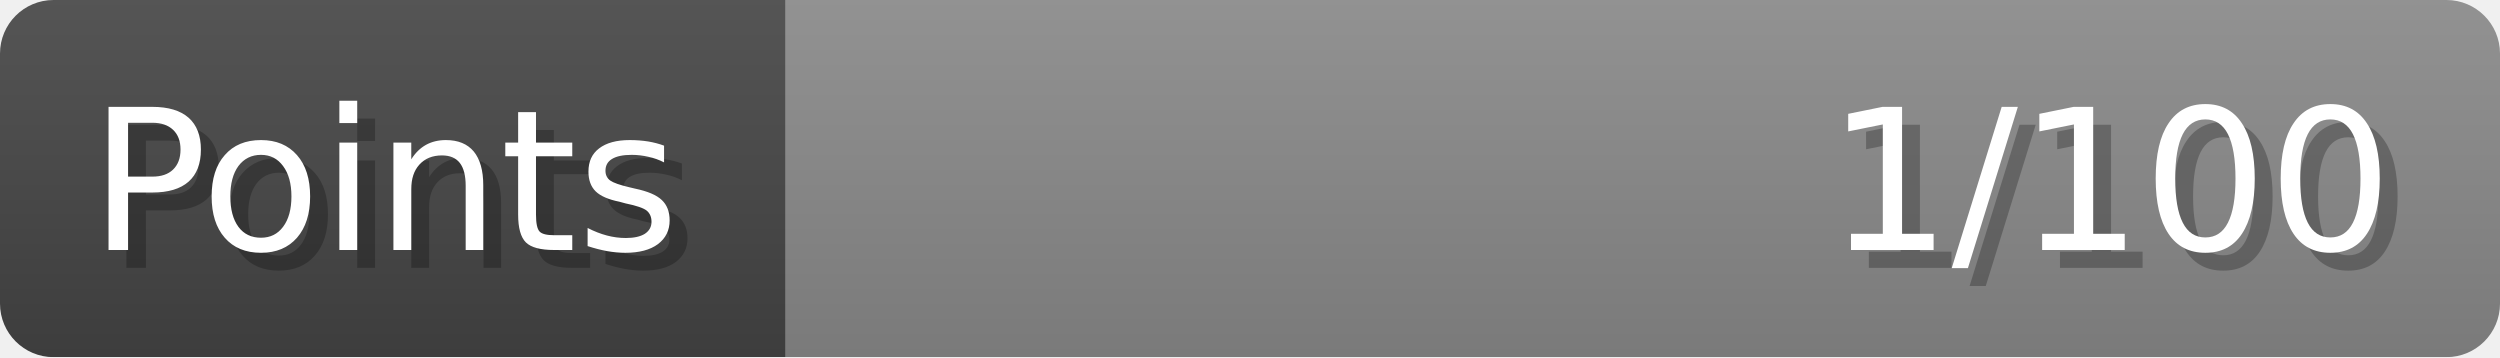
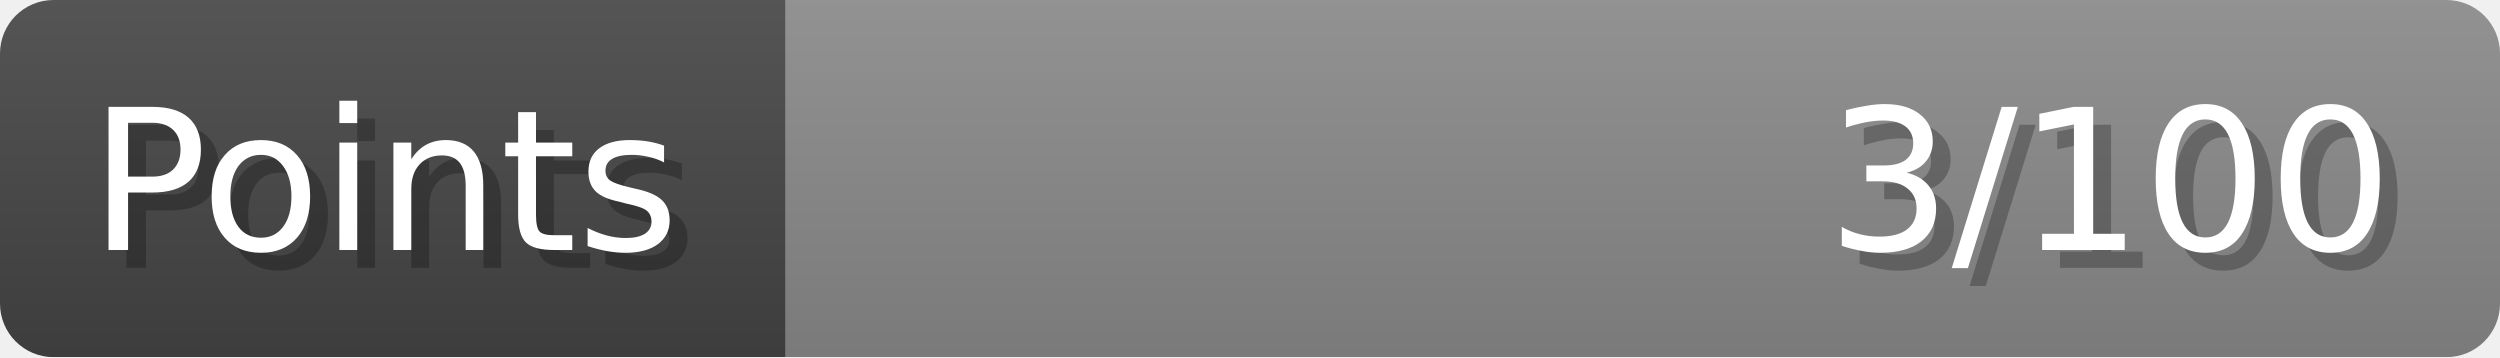
- <svg xmlns="http://www.w3.org/2000/svg" width="140px" height="20px" role="img" aria-label="Points: 1/100">
+ <svg xmlns="http://www.w3.org/2000/svg" width="140px" height="20px" role="img" aria-label="Points: 3/100">
  <linearGradient id="a" x2="0" y2="100%">
    <stop offset="0" stop-opacity=".1" stop-color="#EEE" />
    <stop offset="1" stop-opacity=".1" />
  </linearGradient>
  <mask id="m">
    <rect width="100%" height="100%" rx="3" fill="#FFF" />
  </mask>
  <g mask="url(#m)">
    <rect x="0" y="0" width="44" height="20" fill="#444" />
    <svg x="44" y="0" width="96" height="20">
      <rect width="100%" height="100%" fill="#888888" />
      <rect width="0%" height="100%" fill="#33CC11" transform="">
-         <animate attributeName="width" begin="0.5s" dur="600ms" from="0%" to="1%" repeatCount="1" fill="freeze" calcMode="spline" keyTimes="0; 1" keySplines="0.3, 0.61, 0.355, 1" />
+         <animate attributeName="width" begin="0.5s" dur="600ms" from="0%" to="3%" repeatCount="1" fill="freeze" calcMode="spline" keyTimes="0; 1" keySplines="0.3, 0.61, 0.355, 1" />
      </rect>
    </svg>
    <rect width="140" height="20" fill="url(#a)" />
  </g>
  <g aria-hidden="true" font-size="11" font-family="Verdana, DejaVu Sans, sans-serif" fill="#FFFFFF">
    <text x="6" y="15" fill="#000" opacity="0.25">Points</text>
    <text x="5" y="14">Points</text>
-     <text x="135" y="15" fill="#000" opacity="0.25" text-anchor="end">1/100</text>
-     <text x="134" y="14" text-anchor="end">1/100</text>
+     <text x="135" y="15" fill="#000" opacity="0.25" text-anchor="end">3/100</text>
+     <text x="134" y="14" text-anchor="end">3/100</text>
  </g>
</svg>
